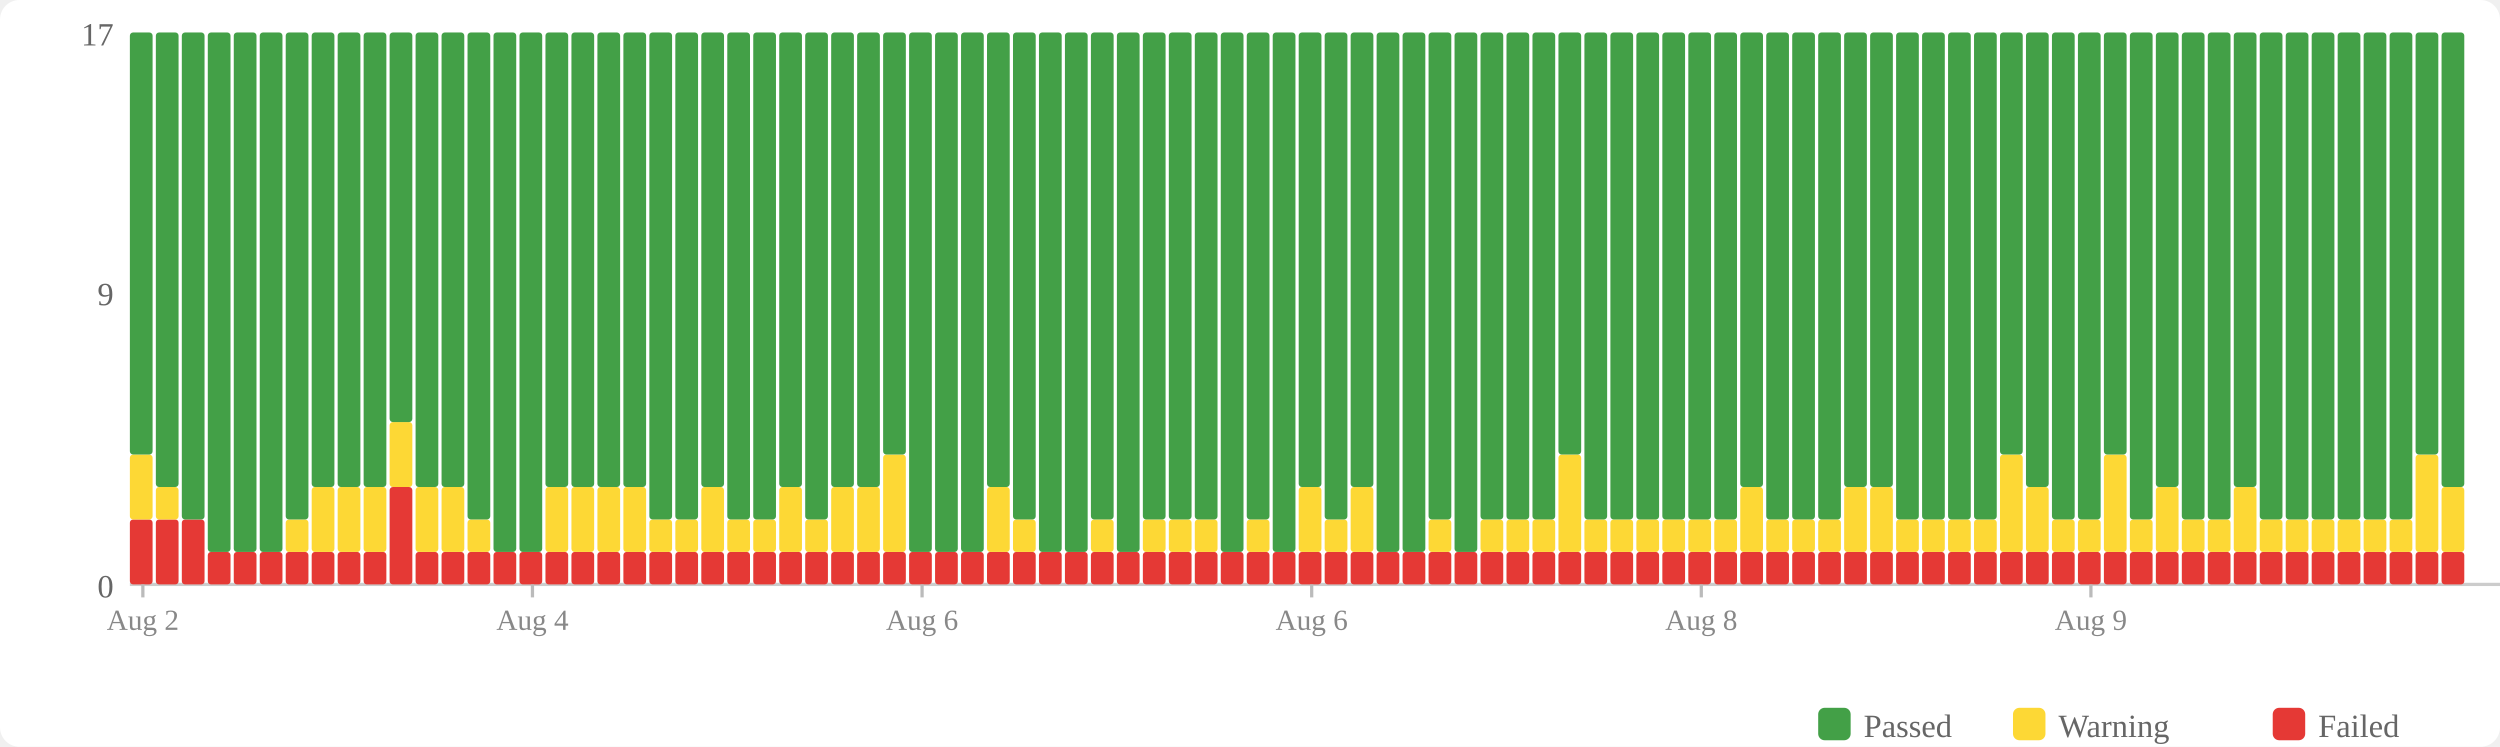
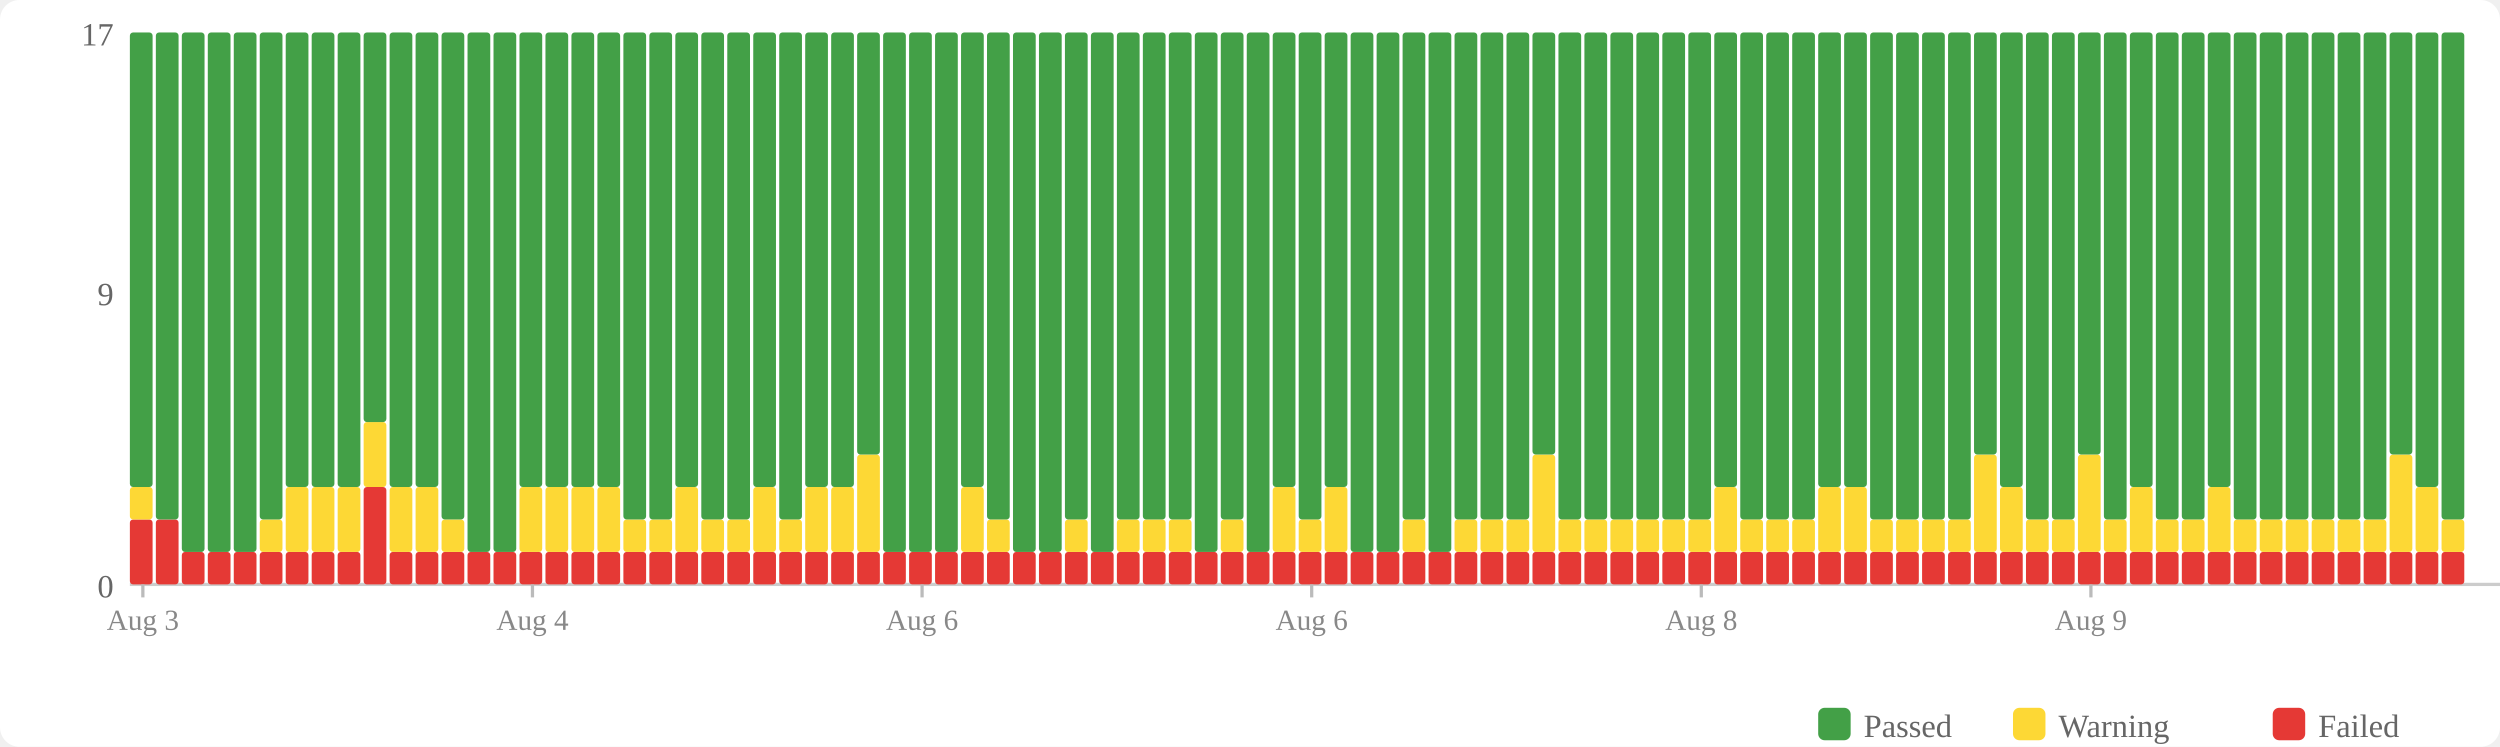
<svg xmlns="http://www.w3.org/2000/svg" width="770" height="230" viewBox="0 0 770 230">
  <rect width="770" height="230" fill="#fff" rx="6" />
  <rect x="560" y="218" width="10" height="10" fill="#43a047" rx="2" />
  <text x="574" y="227" font-size="10" fill="#666">Passed</text>
  <rect x="620" y="218" width="10" height="10" fill="#fdd835" rx="2" />
  <text x="634" y="227" font-size="10" fill="#666">Warning</text>
  <rect x="700" y="218" width="10" height="10" fill="#e53935" rx="2" />
  <text x="714" y="227" font-size="10" fill="#666">Failed</text>
  <text x="35" y="184" text-anchor="end" font-size="10" fill="#666">0</text>
  <text x="35" y="94" text-anchor="end" font-size="10" fill="#666">9</text>
  <text x="35" y="14" text-anchor="end" font-size="10" fill="#666">17</text>
  <line x1="40" y1="180" x2="770" y2="180" stroke="#ccc" stroke-width="1" />
  <rect x="40" y="160" width="7" height="20" fill="#e53935" rx="1" />
-   <rect x="40" y="140" width="7" height="20" fill="#fdd835" rx="1" />
-   <rect x="40" y="10" width="7" height="130" fill="#43a047" rx="1" />
+   <rect x="40" y="150" width="7" height="10" fill="#fdd835" rx="1" />
+   <rect x="40" y="10" width="7" height="140" fill="#43a047" rx="1" />
  <rect x="48" y="160" width="7" height="20" fill="#e53935" rx="1" />
-   <rect x="48" y="150" width="7" height="10" fill="#fdd835" rx="1" />
-   <rect x="48" y="10" width="7" height="140" fill="#43a047" rx="1" />
-   <rect x="56" y="160" width="7" height="20" fill="#e53935" rx="1" />
-   <rect x="56" y="10" width="7" height="150" fill="#43a047" rx="1" />
+   <rect x="48" y="10" width="7" height="150" fill="#43a047" rx="1" />
+   <rect x="56" y="170" width="7" height="10" fill="#e53935" rx="1" />
+   <rect x="56" y="10" width="7" height="160" fill="#43a047" rx="1" />
  <rect x="64" y="170" width="7" height="10" fill="#e53935" rx="1" />
  <rect x="64" y="10" width="7" height="160" fill="#43a047" rx="1" />
  <rect x="72" y="170" width="7" height="10" fill="#e53935" rx="1" />
  <rect x="72" y="10" width="7" height="160" fill="#43a047" rx="1" />
  <rect x="80" y="170" width="7" height="10" fill="#e53935" rx="1" />
-   <rect x="80" y="10" width="7" height="160" fill="#43a047" rx="1" />
+   <rect x="80" y="160" width="7" height="10" fill="#fdd835" rx="1" />
+   <rect x="80" y="10" width="7" height="150" fill="#43a047" rx="1" />
  <rect x="88" y="170" width="7" height="10" fill="#e53935" rx="1" />
-   <rect x="88" y="160" width="7" height="10" fill="#fdd835" rx="1" />
-   <rect x="88" y="10" width="7" height="150" fill="#43a047" rx="1" />
+   <rect x="88" y="150" width="7" height="20" fill="#fdd835" rx="1" />
+   <rect x="88" y="10" width="7" height="140" fill="#43a047" rx="1" />
  <rect x="96" y="170" width="7" height="10" fill="#e53935" rx="1" />
  <rect x="96" y="150" width="7" height="20" fill="#fdd835" rx="1" />
  <rect x="96" y="10" width="7" height="140" fill="#43a047" rx="1" />
  <rect x="104" y="170" width="7" height="10" fill="#e53935" rx="1" />
  <rect x="104" y="150" width="7" height="20" fill="#fdd835" rx="1" />
  <rect x="104" y="10" width="7" height="140" fill="#43a047" rx="1" />
-   <rect x="112" y="170" width="7" height="10" fill="#e53935" rx="1" />
-   <rect x="112" y="150" width="7" height="20" fill="#fdd835" rx="1" />
-   <rect x="112" y="10" width="7" height="140" fill="#43a047" rx="1" />
-   <rect x="120" y="150" width="7" height="30" fill="#e53935" rx="1" />
-   <rect x="120" y="130" width="7" height="20" fill="#fdd835" rx="1" />
-   <rect x="120" y="10" width="7" height="120" fill="#43a047" rx="1" />
+   <rect x="112" y="150" width="7" height="30" fill="#e53935" rx="1" />
+   <rect x="112" y="130" width="7" height="20" fill="#fdd835" rx="1" />
+   <rect x="112" y="10" width="7" height="120" fill="#43a047" rx="1" />
+   <rect x="120" y="170" width="7" height="10" fill="#e53935" rx="1" />
+   <rect x="120" y="150" width="7" height="20" fill="#fdd835" rx="1" />
+   <rect x="120" y="10" width="7" height="140" fill="#43a047" rx="1" />
  <rect x="128" y="170" width="7" height="10" fill="#e53935" rx="1" />
  <rect x="128" y="150" width="7" height="20" fill="#fdd835" rx="1" />
  <rect x="128" y="10" width="7" height="140" fill="#43a047" rx="1" />
  <rect x="136" y="170" width="7" height="10" fill="#e53935" rx="1" />
-   <rect x="136" y="150" width="7" height="20" fill="#fdd835" rx="1" />
-   <rect x="136" y="10" width="7" height="140" fill="#43a047" rx="1" />
+   <rect x="136" y="160" width="7" height="10" fill="#fdd835" rx="1" />
+   <rect x="136" y="10" width="7" height="150" fill="#43a047" rx="1" />
  <rect x="144" y="170" width="7" height="10" fill="#e53935" rx="1" />
-   <rect x="144" y="160" width="7" height="10" fill="#fdd835" rx="1" />
-   <rect x="144" y="10" width="7" height="150" fill="#43a047" rx="1" />
+   <rect x="144" y="10" width="7" height="160" fill="#43a047" rx="1" />
  <rect x="152" y="170" width="7" height="10" fill="#e53935" rx="1" />
  <rect x="152" y="10" width="7" height="160" fill="#43a047" rx="1" />
  <rect x="160" y="170" width="7" height="10" fill="#e53935" rx="1" />
-   <rect x="160" y="10" width="7" height="160" fill="#43a047" rx="1" />
+   <rect x="160" y="150" width="7" height="20" fill="#fdd835" rx="1" />
+   <rect x="160" y="10" width="7" height="140" fill="#43a047" rx="1" />
  <rect x="168" y="170" width="7" height="10" fill="#e53935" rx="1" />
  <rect x="168" y="150" width="7" height="20" fill="#fdd835" rx="1" />
  <rect x="168" y="10" width="7" height="140" fill="#43a047" rx="1" />
  <rect x="176" y="170" width="7" height="10" fill="#e53935" rx="1" />
  <rect x="176" y="150" width="7" height="20" fill="#fdd835" rx="1" />
  <rect x="176" y="10" width="7" height="140" fill="#43a047" rx="1" />
  <rect x="184" y="170" width="7" height="10" fill="#e53935" rx="1" />
  <rect x="184" y="150" width="7" height="20" fill="#fdd835" rx="1" />
  <rect x="184" y="10" width="7" height="140" fill="#43a047" rx="1" />
  <rect x="192" y="170" width="7" height="10" fill="#e53935" rx="1" />
-   <rect x="192" y="150" width="7" height="20" fill="#fdd835" rx="1" />
-   <rect x="192" y="10" width="7" height="140" fill="#43a047" rx="1" />
+   <rect x="192" y="160" width="7" height="10" fill="#fdd835" rx="1" />
+   <rect x="192" y="10" width="7" height="150" fill="#43a047" rx="1" />
  <rect x="200" y="170" width="7" height="10" fill="#e53935" rx="1" />
  <rect x="200" y="160" width="7" height="10" fill="#fdd835" rx="1" />
  <rect x="200" y="10" width="7" height="150" fill="#43a047" rx="1" />
  <rect x="208" y="170" width="7" height="10" fill="#e53935" rx="1" />
-   <rect x="208" y="160" width="7" height="10" fill="#fdd835" rx="1" />
-   <rect x="208" y="10" width="7" height="150" fill="#43a047" rx="1" />
+   <rect x="208" y="150" width="7" height="20" fill="#fdd835" rx="1" />
+   <rect x="208" y="10" width="7" height="140" fill="#43a047" rx="1" />
  <rect x="216" y="170" width="7" height="10" fill="#e53935" rx="1" />
-   <rect x="216" y="150" width="7" height="20" fill="#fdd835" rx="1" />
-   <rect x="216" y="10" width="7" height="140" fill="#43a047" rx="1" />
+   <rect x="216" y="160" width="7" height="10" fill="#fdd835" rx="1" />
+   <rect x="216" y="10" width="7" height="150" fill="#43a047" rx="1" />
  <rect x="224" y="170" width="7" height="10" fill="#e53935" rx="1" />
  <rect x="224" y="160" width="7" height="10" fill="#fdd835" rx="1" />
  <rect x="224" y="10" width="7" height="150" fill="#43a047" rx="1" />
  <rect x="232" y="170" width="7" height="10" fill="#e53935" rx="1" />
-   <rect x="232" y="160" width="7" height="10" fill="#fdd835" rx="1" />
-   <rect x="232" y="10" width="7" height="150" fill="#43a047" rx="1" />
+   <rect x="232" y="150" width="7" height="20" fill="#fdd835" rx="1" />
+   <rect x="232" y="10" width="7" height="140" fill="#43a047" rx="1" />
  <rect x="240" y="170" width="7" height="10" fill="#e53935" rx="1" />
-   <rect x="240" y="150" width="7" height="20" fill="#fdd835" rx="1" />
-   <rect x="240" y="10" width="7" height="140" fill="#43a047" rx="1" />
+   <rect x="240" y="160" width="7" height="10" fill="#fdd835" rx="1" />
+   <rect x="240" y="10" width="7" height="150" fill="#43a047" rx="1" />
  <rect x="248" y="170" width="7" height="10" fill="#e53935" rx="1" />
-   <rect x="248" y="160" width="7" height="10" fill="#fdd835" rx="1" />
-   <rect x="248" y="10" width="7" height="150" fill="#43a047" rx="1" />
+   <rect x="248" y="150" width="7" height="20" fill="#fdd835" rx="1" />
+   <rect x="248" y="10" width="7" height="140" fill="#43a047" rx="1" />
  <rect x="256" y="170" width="7" height="10" fill="#e53935" rx="1" />
  <rect x="256" y="150" width="7" height="20" fill="#fdd835" rx="1" />
  <rect x="256" y="10" width="7" height="140" fill="#43a047" rx="1" />
  <rect x="264" y="170" width="7" height="10" fill="#e53935" rx="1" />
-   <rect x="264" y="150" width="7" height="20" fill="#fdd835" rx="1" />
-   <rect x="264" y="10" width="7" height="140" fill="#43a047" rx="1" />
+   <rect x="264" y="140" width="7" height="30" fill="#fdd835" rx="1" />
+   <rect x="264" y="10" width="7" height="130" fill="#43a047" rx="1" />
  <rect x="272" y="170" width="7" height="10" fill="#e53935" rx="1" />
-   <rect x="272" y="140" width="7" height="30" fill="#fdd835" rx="1" />
-   <rect x="272" y="10" width="7" height="130" fill="#43a047" rx="1" />
+   <rect x="272" y="10" width="7" height="160" fill="#43a047" rx="1" />
  <rect x="280" y="170" width="7" height="10" fill="#e53935" rx="1" />
  <rect x="280" y="10" width="7" height="160" fill="#43a047" rx="1" />
  <rect x="288" y="170" width="7" height="10" fill="#e53935" rx="1" />
  <rect x="288" y="10" width="7" height="160" fill="#43a047" rx="1" />
  <rect x="296" y="170" width="7" height="10" fill="#e53935" rx="1" />
-   <rect x="296" y="10" width="7" height="160" fill="#43a047" rx="1" />
+   <rect x="296" y="150" width="7" height="20" fill="#fdd835" rx="1" />
+   <rect x="296" y="10" width="7" height="140" fill="#43a047" rx="1" />
  <rect x="304" y="170" width="7" height="10" fill="#e53935" rx="1" />
-   <rect x="304" y="150" width="7" height="20" fill="#fdd835" rx="1" />
-   <rect x="304" y="10" width="7" height="140" fill="#43a047" rx="1" />
+   <rect x="304" y="160" width="7" height="10" fill="#fdd835" rx="1" />
+   <rect x="304" y="10" width="7" height="150" fill="#43a047" rx="1" />
  <rect x="312" y="170" width="7" height="10" fill="#e53935" rx="1" />
-   <rect x="312" y="160" width="7" height="10" fill="#fdd835" rx="1" />
-   <rect x="312" y="10" width="7" height="150" fill="#43a047" rx="1" />
+   <rect x="312" y="10" width="7" height="160" fill="#43a047" rx="1" />
  <rect x="320" y="170" width="7" height="10" fill="#e53935" rx="1" />
  <rect x="320" y="10" width="7" height="160" fill="#43a047" rx="1" />
  <rect x="328" y="170" width="7" height="10" fill="#e53935" rx="1" />
-   <rect x="328" y="10" width="7" height="160" fill="#43a047" rx="1" />
+   <rect x="328" y="160" width="7" height="10" fill="#fdd835" rx="1" />
+   <rect x="328" y="10" width="7" height="150" fill="#43a047" rx="1" />
  <rect x="336" y="170" width="7" height="10" fill="#e53935" rx="1" />
-   <rect x="336" y="160" width="7" height="10" fill="#fdd835" rx="1" />
-   <rect x="336" y="10" width="7" height="150" fill="#43a047" rx="1" />
+   <rect x="336" y="10" width="7" height="160" fill="#43a047" rx="1" />
  <rect x="344" y="170" width="7" height="10" fill="#e53935" rx="1" />
-   <rect x="344" y="10" width="7" height="160" fill="#43a047" rx="1" />
+   <rect x="344" y="160" width="7" height="10" fill="#fdd835" rx="1" />
+   <rect x="344" y="10" width="7" height="150" fill="#43a047" rx="1" />
  <rect x="352" y="170" width="7" height="10" fill="#e53935" rx="1" />
  <rect x="352" y="160" width="7" height="10" fill="#fdd835" rx="1" />
  <rect x="352" y="10" width="7" height="150" fill="#43a047" rx="1" />
  <rect x="360" y="170" width="7" height="10" fill="#e53935" rx="1" />
  <rect x="360" y="160" width="7" height="10" fill="#fdd835" rx="1" />
  <rect x="360" y="10" width="7" height="150" fill="#43a047" rx="1" />
  <rect x="368" y="170" width="7" height="10" fill="#e53935" rx="1" />
-   <rect x="368" y="160" width="7" height="10" fill="#fdd835" rx="1" />
-   <rect x="368" y="10" width="7" height="150" fill="#43a047" rx="1" />
+   <rect x="368" y="10" width="7" height="160" fill="#43a047" rx="1" />
  <rect x="376" y="170" width="7" height="10" fill="#e53935" rx="1" />
-   <rect x="376" y="10" width="7" height="160" fill="#43a047" rx="1" />
+   <rect x="376" y="160" width="7" height="10" fill="#fdd835" rx="1" />
+   <rect x="376" y="10" width="7" height="150" fill="#43a047" rx="1" />
  <rect x="384" y="170" width="7" height="10" fill="#e53935" rx="1" />
-   <rect x="384" y="160" width="7" height="10" fill="#fdd835" rx="1" />
-   <rect x="384" y="10" width="7" height="150" fill="#43a047" rx="1" />
+   <rect x="384" y="10" width="7" height="160" fill="#43a047" rx="1" />
  <rect x="392" y="170" width="7" height="10" fill="#e53935" rx="1" />
-   <rect x="392" y="10" width="7" height="160" fill="#43a047" rx="1" />
+   <rect x="392" y="150" width="7" height="20" fill="#fdd835" rx="1" />
+   <rect x="392" y="10" width="7" height="140" fill="#43a047" rx="1" />
  <rect x="400" y="170" width="7" height="10" fill="#e53935" rx="1" />
-   <rect x="400" y="150" width="7" height="20" fill="#fdd835" rx="1" />
-   <rect x="400" y="10" width="7" height="140" fill="#43a047" rx="1" />
+   <rect x="400" y="160" width="7" height="10" fill="#fdd835" rx="1" />
+   <rect x="400" y="10" width="7" height="150" fill="#43a047" rx="1" />
  <rect x="408" y="170" width="7" height="10" fill="#e53935" rx="1" />
-   <rect x="408" y="160" width="7" height="10" fill="#fdd835" rx="1" />
-   <rect x="408" y="10" width="7" height="150" fill="#43a047" rx="1" />
+   <rect x="408" y="150" width="7" height="20" fill="#fdd835" rx="1" />
+   <rect x="408" y="10" width="7" height="140" fill="#43a047" rx="1" />
  <rect x="416" y="170" width="7" height="10" fill="#e53935" rx="1" />
-   <rect x="416" y="150" width="7" height="20" fill="#fdd835" rx="1" />
-   <rect x="416" y="10" width="7" height="140" fill="#43a047" rx="1" />
+   <rect x="416" y="10" width="7" height="160" fill="#43a047" rx="1" />
  <rect x="424" y="170" width="7" height="10" fill="#e53935" rx="1" />
  <rect x="424" y="10" width="7" height="160" fill="#43a047" rx="1" />
  <rect x="432" y="170" width="7" height="10" fill="#e53935" rx="1" />
-   <rect x="432" y="10" width="7" height="160" fill="#43a047" rx="1" />
+   <rect x="432" y="160" width="7" height="10" fill="#fdd835" rx="1" />
+   <rect x="432" y="10" width="7" height="150" fill="#43a047" rx="1" />
  <rect x="440" y="170" width="7" height="10" fill="#e53935" rx="1" />
-   <rect x="440" y="160" width="7" height="10" fill="#fdd835" rx="1" />
-   <rect x="440" y="10" width="7" height="150" fill="#43a047" rx="1" />
+   <rect x="440" y="10" width="7" height="160" fill="#43a047" rx="1" />
  <rect x="448" y="170" width="7" height="10" fill="#e53935" rx="1" />
-   <rect x="448" y="10" width="7" height="160" fill="#43a047" rx="1" />
+   <rect x="448" y="160" width="7" height="10" fill="#fdd835" rx="1" />
+   <rect x="448" y="10" width="7" height="150" fill="#43a047" rx="1" />
  <rect x="456" y="170" width="7" height="10" fill="#e53935" rx="1" />
  <rect x="456" y="160" width="7" height="10" fill="#fdd835" rx="1" />
  <rect x="456" y="10" width="7" height="150" fill="#43a047" rx="1" />
  <rect x="464" y="170" width="7" height="10" fill="#e53935" rx="1" />
  <rect x="464" y="160" width="7" height="10" fill="#fdd835" rx="1" />
  <rect x="464" y="10" width="7" height="150" fill="#43a047" rx="1" />
  <rect x="472" y="170" width="7" height="10" fill="#e53935" rx="1" />
-   <rect x="472" y="160" width="7" height="10" fill="#fdd835" rx="1" />
-   <rect x="472" y="10" width="7" height="150" fill="#43a047" rx="1" />
+   <rect x="472" y="140" width="7" height="30" fill="#fdd835" rx="1" />
+   <rect x="472" y="10" width="7" height="130" fill="#43a047" rx="1" />
  <rect x="480" y="170" width="7" height="10" fill="#e53935" rx="1" />
-   <rect x="480" y="140" width="7" height="30" fill="#fdd835" rx="1" />
-   <rect x="480" y="10" width="7" height="130" fill="#43a047" rx="1" />
+   <rect x="480" y="160" width="7" height="10" fill="#fdd835" rx="1" />
+   <rect x="480" y="10" width="7" height="150" fill="#43a047" rx="1" />
  <rect x="488" y="170" width="7" height="10" fill="#e53935" rx="1" />
  <rect x="488" y="160" width="7" height="10" fill="#fdd835" rx="1" />
  <rect x="488" y="10" width="7" height="150" fill="#43a047" rx="1" />
  <rect x="496" y="170" width="7" height="10" fill="#e53935" rx="1" />
  <rect x="496" y="160" width="7" height="10" fill="#fdd835" rx="1" />
  <rect x="496" y="10" width="7" height="150" fill="#43a047" rx="1" />
  <rect x="504" y="170" width="7" height="10" fill="#e53935" rx="1" />
  <rect x="504" y="160" width="7" height="10" fill="#fdd835" rx="1" />
  <rect x="504" y="10" width="7" height="150" fill="#43a047" rx="1" />
  <rect x="512" y="170" width="7" height="10" fill="#e53935" rx="1" />
  <rect x="512" y="160" width="7" height="10" fill="#fdd835" rx="1" />
  <rect x="512" y="10" width="7" height="150" fill="#43a047" rx="1" />
  <rect x="520" y="170" width="7" height="10" fill="#e53935" rx="1" />
  <rect x="520" y="160" width="7" height="10" fill="#fdd835" rx="1" />
  <rect x="520" y="10" width="7" height="150" fill="#43a047" rx="1" />
  <rect x="528" y="170" width="7" height="10" fill="#e53935" rx="1" />
-   <rect x="528" y="160" width="7" height="10" fill="#fdd835" rx="1" />
-   <rect x="528" y="10" width="7" height="150" fill="#43a047" rx="1" />
+   <rect x="528" y="150" width="7" height="20" fill="#fdd835" rx="1" />
+   <rect x="528" y="10" width="7" height="140" fill="#43a047" rx="1" />
  <rect x="536" y="170" width="7" height="10" fill="#e53935" rx="1" />
-   <rect x="536" y="150" width="7" height="20" fill="#fdd835" rx="1" />
-   <rect x="536" y="10" width="7" height="140" fill="#43a047" rx="1" />
+   <rect x="536" y="160" width="7" height="10" fill="#fdd835" rx="1" />
+   <rect x="536" y="10" width="7" height="150" fill="#43a047" rx="1" />
  <rect x="544" y="170" width="7" height="10" fill="#e53935" rx="1" />
  <rect x="544" y="160" width="7" height="10" fill="#fdd835" rx="1" />
  <rect x="544" y="10" width="7" height="150" fill="#43a047" rx="1" />
  <rect x="552" y="170" width="7" height="10" fill="#e53935" rx="1" />
  <rect x="552" y="160" width="7" height="10" fill="#fdd835" rx="1" />
  <rect x="552" y="10" width="7" height="150" fill="#43a047" rx="1" />
  <rect x="560" y="170" width="7" height="10" fill="#e53935" rx="1" />
-   <rect x="560" y="160" width="7" height="10" fill="#fdd835" rx="1" />
-   <rect x="560" y="10" width="7" height="150" fill="#43a047" rx="1" />
+   <rect x="560" y="150" width="7" height="20" fill="#fdd835" rx="1" />
+   <rect x="560" y="10" width="7" height="140" fill="#43a047" rx="1" />
  <rect x="568" y="170" width="7" height="10" fill="#e53935" rx="1" />
  <rect x="568" y="150" width="7" height="20" fill="#fdd835" rx="1" />
  <rect x="568" y="10" width="7" height="140" fill="#43a047" rx="1" />
  <rect x="576" y="170" width="7" height="10" fill="#e53935" rx="1" />
-   <rect x="576" y="150" width="7" height="20" fill="#fdd835" rx="1" />
-   <rect x="576" y="10" width="7" height="140" fill="#43a047" rx="1" />
+   <rect x="576" y="160" width="7" height="10" fill="#fdd835" rx="1" />
+   <rect x="576" y="10" width="7" height="150" fill="#43a047" rx="1" />
  <rect x="584" y="170" width="7" height="10" fill="#e53935" rx="1" />
  <rect x="584" y="160" width="7" height="10" fill="#fdd835" rx="1" />
  <rect x="584" y="10" width="7" height="150" fill="#43a047" rx="1" />
  <rect x="592" y="170" width="7" height="10" fill="#e53935" rx="1" />
  <rect x="592" y="160" width="7" height="10" fill="#fdd835" rx="1" />
  <rect x="592" y="10" width="7" height="150" fill="#43a047" rx="1" />
  <rect x="600" y="170" width="7" height="10" fill="#e53935" rx="1" />
  <rect x="600" y="160" width="7" height="10" fill="#fdd835" rx="1" />
  <rect x="600" y="10" width="7" height="150" fill="#43a047" rx="1" />
  <rect x="608" y="170" width="7" height="10" fill="#e53935" rx="1" />
-   <rect x="608" y="160" width="7" height="10" fill="#fdd835" rx="1" />
-   <rect x="608" y="10" width="7" height="150" fill="#43a047" rx="1" />
+   <rect x="608" y="140" width="7" height="30" fill="#fdd835" rx="1" />
+   <rect x="608" y="10" width="7" height="130" fill="#43a047" rx="1" />
  <rect x="616" y="170" width="7" height="10" fill="#e53935" rx="1" />
-   <rect x="616" y="140" width="7" height="30" fill="#fdd835" rx="1" />
-   <rect x="616" y="10" width="7" height="130" fill="#43a047" rx="1" />
+   <rect x="616" y="150" width="7" height="20" fill="#fdd835" rx="1" />
+   <rect x="616" y="10" width="7" height="140" fill="#43a047" rx="1" />
  <rect x="624" y="170" width="7" height="10" fill="#e53935" rx="1" />
-   <rect x="624" y="150" width="7" height="20" fill="#fdd835" rx="1" />
-   <rect x="624" y="10" width="7" height="140" fill="#43a047" rx="1" />
+   <rect x="624" y="160" width="7" height="10" fill="#fdd835" rx="1" />
+   <rect x="624" y="10" width="7" height="150" fill="#43a047" rx="1" />
  <rect x="632" y="170" width="7" height="10" fill="#e53935" rx="1" />
  <rect x="632" y="160" width="7" height="10" fill="#fdd835" rx="1" />
  <rect x="632" y="10" width="7" height="150" fill="#43a047" rx="1" />
  <rect x="640" y="170" width="7" height="10" fill="#e53935" rx="1" />
-   <rect x="640" y="160" width="7" height="10" fill="#fdd835" rx="1" />
-   <rect x="640" y="10" width="7" height="150" fill="#43a047" rx="1" />
+   <rect x="640" y="140" width="7" height="30" fill="#fdd835" rx="1" />
+   <rect x="640" y="10" width="7" height="130" fill="#43a047" rx="1" />
  <rect x="648" y="170" width="7" height="10" fill="#e53935" rx="1" />
-   <rect x="648" y="140" width="7" height="30" fill="#fdd835" rx="1" />
-   <rect x="648" y="10" width="7" height="130" fill="#43a047" rx="1" />
+   <rect x="648" y="160" width="7" height="10" fill="#fdd835" rx="1" />
+   <rect x="648" y="10" width="7" height="150" fill="#43a047" rx="1" />
  <rect x="656" y="170" width="7" height="10" fill="#e53935" rx="1" />
-   <rect x="656" y="160" width="7" height="10" fill="#fdd835" rx="1" />
-   <rect x="656" y="10" width="7" height="150" fill="#43a047" rx="1" />
+   <rect x="656" y="150" width="7" height="20" fill="#fdd835" rx="1" />
+   <rect x="656" y="10" width="7" height="140" fill="#43a047" rx="1" />
  <rect x="664" y="170" width="7" height="10" fill="#e53935" rx="1" />
-   <rect x="664" y="150" width="7" height="20" fill="#fdd835" rx="1" />
-   <rect x="664" y="10" width="7" height="140" fill="#43a047" rx="1" />
+   <rect x="664" y="160" width="7" height="10" fill="#fdd835" rx="1" />
+   <rect x="664" y="10" width="7" height="150" fill="#43a047" rx="1" />
  <rect x="672" y="170" width="7" height="10" fill="#e53935" rx="1" />
  <rect x="672" y="160" width="7" height="10" fill="#fdd835" rx="1" />
  <rect x="672" y="10" width="7" height="150" fill="#43a047" rx="1" />
  <rect x="680" y="170" width="7" height="10" fill="#e53935" rx="1" />
-   <rect x="680" y="160" width="7" height="10" fill="#fdd835" rx="1" />
-   <rect x="680" y="10" width="7" height="150" fill="#43a047" rx="1" />
+   <rect x="680" y="150" width="7" height="20" fill="#fdd835" rx="1" />
+   <rect x="680" y="10" width="7" height="140" fill="#43a047" rx="1" />
  <rect x="688" y="170" width="7" height="10" fill="#e53935" rx="1" />
-   <rect x="688" y="150" width="7" height="20" fill="#fdd835" rx="1" />
-   <rect x="688" y="10" width="7" height="140" fill="#43a047" rx="1" />
+   <rect x="688" y="160" width="7" height="10" fill="#fdd835" rx="1" />
+   <rect x="688" y="10" width="7" height="150" fill="#43a047" rx="1" />
  <rect x="696" y="170" width="7" height="10" fill="#e53935" rx="1" />
  <rect x="696" y="160" width="7" height="10" fill="#fdd835" rx="1" />
  <rect x="696" y="10" width="7" height="150" fill="#43a047" rx="1" />
  <rect x="704" y="170" width="7" height="10" fill="#e53935" rx="1" />
  <rect x="704" y="160" width="7" height="10" fill="#fdd835" rx="1" />
  <rect x="704" y="10" width="7" height="150" fill="#43a047" rx="1" />
  <rect x="712" y="170" width="7" height="10" fill="#e53935" rx="1" />
  <rect x="712" y="160" width="7" height="10" fill="#fdd835" rx="1" />
  <rect x="712" y="10" width="7" height="150" fill="#43a047" rx="1" />
  <rect x="720" y="170" width="7" height="10" fill="#e53935" rx="1" />
  <rect x="720" y="160" width="7" height="10" fill="#fdd835" rx="1" />
  <rect x="720" y="10" width="7" height="150" fill="#43a047" rx="1" />
  <rect x="728" y="170" width="7" height="10" fill="#e53935" rx="1" />
  <rect x="728" y="160" width="7" height="10" fill="#fdd835" rx="1" />
  <rect x="728" y="10" width="7" height="150" fill="#43a047" rx="1" />
  <rect x="736" y="170" width="7" height="10" fill="#e53935" rx="1" />
-   <rect x="736" y="160" width="7" height="10" fill="#fdd835" rx="1" />
-   <rect x="736" y="10" width="7" height="150" fill="#43a047" rx="1" />
+   <rect x="736" y="140" width="7" height="30" fill="#fdd835" rx="1" />
+   <rect x="736" y="10" width="7" height="130" fill="#43a047" rx="1" />
  <rect x="744" y="170" width="7" height="10" fill="#e53935" rx="1" />
-   <rect x="744" y="140" width="7" height="30" fill="#fdd835" rx="1" />
-   <rect x="744" y="10" width="7" height="130" fill="#43a047" rx="1" />
+   <rect x="744" y="150" width="7" height="20" fill="#fdd835" rx="1" />
+   <rect x="744" y="10" width="7" height="140" fill="#43a047" rx="1" />
  <rect x="752" y="170" width="7" height="10" fill="#e53935" rx="1" />
-   <rect x="752" y="150" width="7" height="20" fill="#fdd835" rx="1" />
-   <rect x="752" y="10" width="7" height="140" fill="#43a047" rx="1" />
+   <rect x="752" y="160" width="7" height="10" fill="#fdd835" rx="1" />
+   <rect x="752" y="10" width="7" height="150" fill="#43a047" rx="1" />
  <line x1="44.0" y1="180" x2="44.0" y2="184" stroke="#bbb" stroke-width="1" />
-   <text x="44.0" y="194" text-anchor="middle" font-size="9" fill="#888">Aug 2</text>
+   <text x="44.0" y="194" text-anchor="middle" font-size="9" fill="#888">Aug 3</text>
  <line x1="164.0" y1="180" x2="164.0" y2="184" stroke="#bbb" stroke-width="1" />
  <text x="164.0" y="194" text-anchor="middle" font-size="9" fill="#888">Aug 4</text>
  <line x1="284.0" y1="180" x2="284.0" y2="184" stroke="#bbb" stroke-width="1" />
  <text x="284.0" y="194" text-anchor="middle" font-size="9" fill="#888">Aug 6</text>
  <line x1="404.0" y1="180" x2="404.0" y2="184" stroke="#bbb" stroke-width="1" />
  <text x="404.0" y="194" text-anchor="middle" font-size="9" fill="#888">Aug 6</text>
  <line x1="524.0" y1="180" x2="524.0" y2="184" stroke="#bbb" stroke-width="1" />
  <text x="524.0" y="194" text-anchor="middle" font-size="9" fill="#888">Aug 8</text>
  <line x1="644.0" y1="180" x2="644.0" y2="184" stroke="#bbb" stroke-width="1" />
  <text x="644.0" y="194" text-anchor="middle" font-size="9" fill="#888">Aug 9</text>
</svg>
